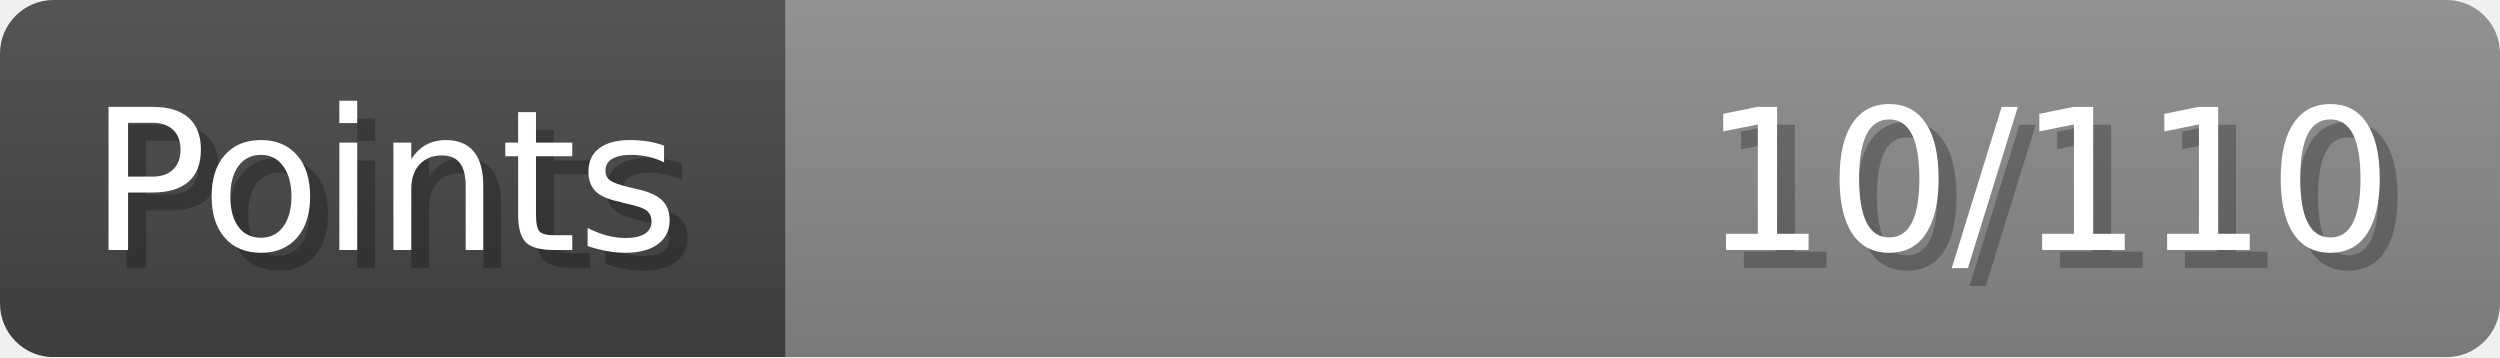
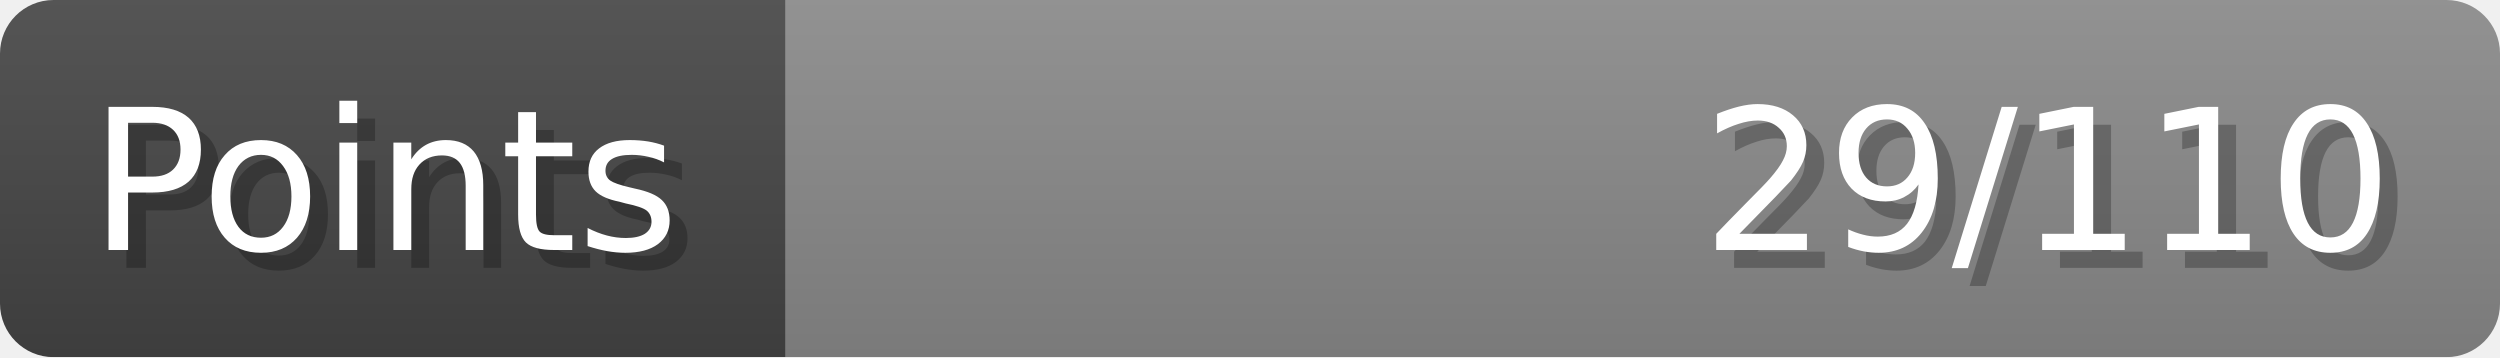
- <svg xmlns="http://www.w3.org/2000/svg" width="140px" height="20px" role="img" aria-label="Points: 10/110">
+ <svg xmlns="http://www.w3.org/2000/svg" width="140px" height="20px" role="img" aria-label="Points: 29/110">
  <linearGradient id="a" x2="0" y2="100%">
    <stop offset="0" stop-opacity=".1" stop-color="#EEE" />
    <stop offset="1" stop-opacity=".1" />
  </linearGradient>
  <mask id="m">
    <rect width="100%" height="100%" rx="3" fill="#FFF" />
  </mask>
  <g mask="url(#m)">
    <rect x="0" y="0" width="44" height="20" fill="#444" />
    <svg x="44" y="0" width="96" height="20">
      <rect width="100%" height="100%" fill="#888888" />
      <rect width="0%" height="100%" fill="#33CC11" transform="">
-         <animate attributeName="width" begin="0.5s" dur="600ms" from="0%" to="9%" repeatCount="1" fill="freeze" calcMode="spline" keyTimes="0; 1" keySplines="0.3, 0.61, 0.355, 1" />
+         <animate attributeName="width" begin="0.5s" dur="600ms" from="0%" to="26%" repeatCount="1" fill="freeze" calcMode="spline" keyTimes="0; 1" keySplines="0.3, 0.61, 0.355, 1" />
      </rect>
    </svg>
    <rect width="140" height="20" fill="url(#a)" />
  </g>
  <g aria-hidden="true" font-size="11" font-family="Verdana, DejaVu Sans, sans-serif" fill="#FFFFFF">
    <text x="6" y="15" fill="#000" opacity="0.25">Points</text>
    <text x="5" y="14">Points</text>
-     <text x="135" y="15" fill="#000" opacity="0.25" text-anchor="end">10/110</text>
-     <text x="134" y="14" text-anchor="end">10/110</text>
+     <text x="135" y="15" fill="#000" opacity="0.25" text-anchor="end">29/110</text>
+     <text x="134" y="14" text-anchor="end">29/110</text>
  </g>
</svg>
